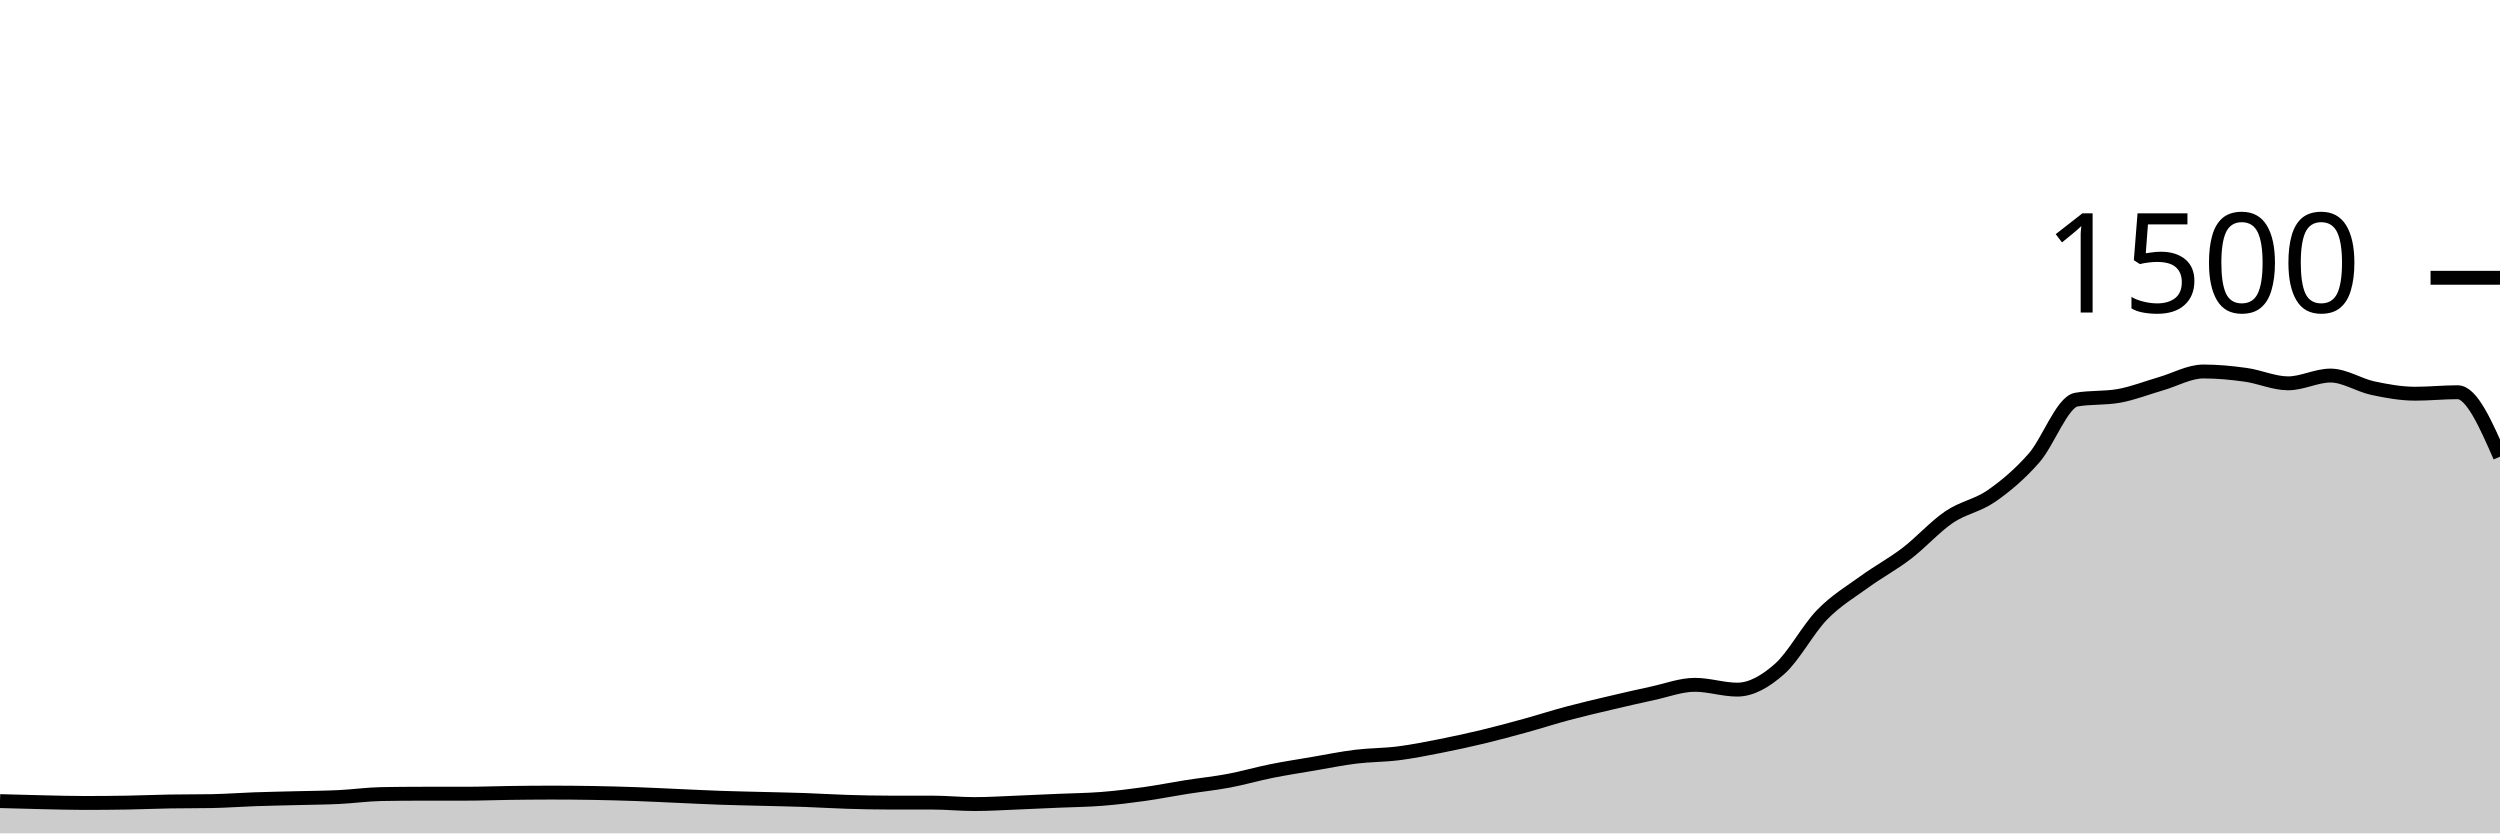
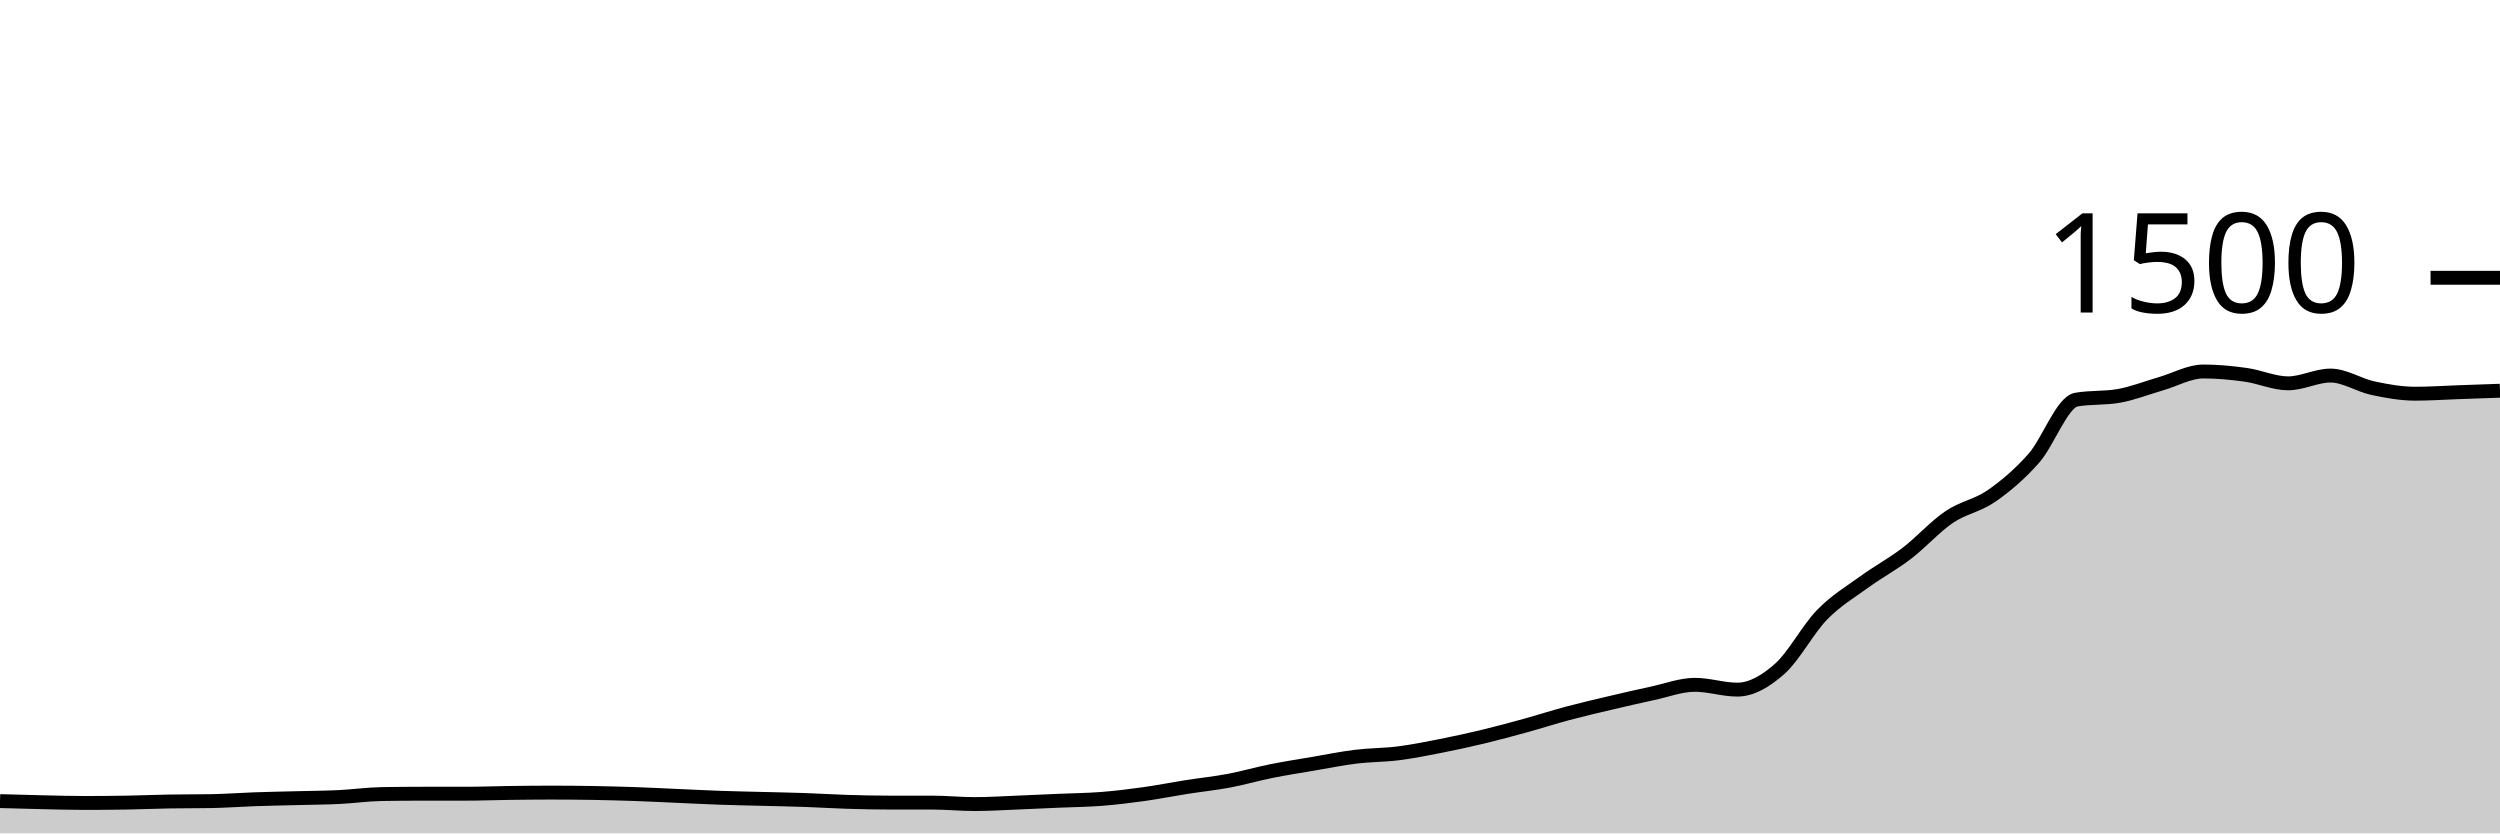
<svg xmlns="http://www.w3.org/2000/svg" viewBox="0 0 180 60">
  <g transform="translate(0,20)">
-     <path class="area" fill="rgba(0, 0, 0, 0.2)" d="M0,37.68C1.017,37.709,2.034,37.738,3.051,37.76C4.068,37.782,5.085,37.813,6.102,37.813C7.119,37.813,8.136,37.804,9.153,37.787C10.169,37.769,11.186,37.724,12.203,37.707C13.22,37.689,14.237,37.698,15.254,37.68C16.271,37.662,17.288,37.582,18.305,37.547C19.322,37.511,20.339,37.493,21.356,37.467C22.373,37.44,23.39,37.436,24.407,37.387C25.424,37.338,26.441,37.191,27.458,37.173C28.475,37.156,29.492,37.147,30.508,37.147C31.525,37.147,32.542,37.147,33.559,37.147C34.576,37.147,35.593,37.107,36.61,37.093C37.627,37.08,38.644,37.067,39.661,37.067C40.678,37.067,41.695,37.076,42.712,37.093C43.729,37.111,44.746,37.138,45.763,37.173C46.78,37.209,47.797,37.262,48.814,37.307C49.831,37.351,50.847,37.404,51.864,37.44C52.881,37.476,53.898,37.493,54.915,37.52C55.932,37.547,56.949,37.564,57.966,37.6C58.983,37.636,60,37.702,61.017,37.733C62.034,37.764,63.051,37.787,64.068,37.787C65.085,37.787,66.102,37.787,67.119,37.787C68.136,37.787,69.153,37.893,70.169,37.893C71.186,37.893,72.203,37.827,73.22,37.787C74.237,37.747,75.254,37.698,76.271,37.653C77.288,37.609,78.305,37.6,79.322,37.52C80.339,37.44,81.356,37.316,82.373,37.173C83.39,37.031,84.407,36.827,85.424,36.667C86.441,36.507,87.458,36.404,88.475,36.213C89.492,36.022,90.508,35.724,91.525,35.52C92.542,35.316,93.559,35.16,94.576,34.987C95.593,34.813,96.61,34.604,97.627,34.48C98.644,34.356,99.661,34.369,100.678,34.24C101.695,34.111,102.712,33.907,103.729,33.707C104.746,33.507,105.763,33.284,106.78,33.04C107.797,32.796,108.814,32.52,109.831,32.24C110.847,31.96,111.864,31.631,112.881,31.36C113.898,31.089,114.915,30.853,115.932,30.613C116.949,30.373,117.966,30.138,118.983,29.92C120,29.702,121.017,29.307,122.034,29.307C123.051,29.307,124.068,29.653,125.085,29.653C126.102,29.653,127.119,29.058,128.136,28.16C129.153,27.262,130.169,25.311,131.186,24.267C132.203,23.222,133.22,22.631,134.237,21.893C135.254,21.156,136.271,20.618,137.288,19.84C138.305,19.062,139.322,17.916,140.339,17.227C141.356,16.538,142.373,16.413,143.39,15.707C144.407,15,145.424,14.142,146.441,12.987C147.458,11.831,148.475,8.951,149.492,8.773C150.508,8.596,151.525,8.684,152.542,8.507C153.559,8.329,154.576,7.92,155.593,7.627C156.61,7.333,157.627,6.747,158.644,6.747C159.661,6.747,160.678,6.844,161.695,6.987C162.712,7.129,163.729,7.6,164.746,7.6C165.763,7.6,166.78,7.04,167.797,7.04C168.814,7.04,169.831,7.729,170.847,7.947C171.864,8.164,172.881,8.347,173.898,8.347C174.915,8.347,175.932,8.24,176.949,8.24C177.966,8.24,178.983,10.56,180,12.88L180,40C178.983,40,177.966,40,176.949,40C175.932,40,174.915,40,173.898,40C172.881,40,171.864,40,170.847,40C169.831,40,168.814,40,167.797,40C166.78,40,165.763,40,164.746,40C163.729,40,162.712,40,161.695,40C160.678,40,159.661,40,158.644,40C157.627,40,156.61,40,155.593,40C154.576,40,153.559,40,152.542,40C151.525,40,150.508,40,149.492,40C148.475,40,147.458,40,146.441,40C145.424,40,144.407,40,143.39,40C142.373,40,141.356,40,140.339,40C139.322,40,138.305,40,137.288,40C136.271,40,135.254,40,134.237,40C133.22,40,132.203,40,131.186,40C130.169,40,129.153,40,128.136,40C127.119,40,126.102,40,125.085,40C124.068,40,123.051,40,122.034,40C121.017,40,120,40,118.983,40C117.966,40,116.949,40,115.932,40C114.915,40,113.898,40,112.881,40C111.864,40,110.847,40,109.831,40C108.814,40,107.797,40,106.78,40C105.763,40,104.746,40,103.729,40C102.712,40,101.695,40,100.678,40C99.661,40,98.644,40,97.627,40C96.61,40,95.593,40,94.576,40C93.559,40,92.542,40,91.525,40C90.508,40,89.492,40,88.475,40C87.458,40,86.441,40,85.424,40C84.407,40,83.39,40,82.373,40C81.356,40,80.339,40,79.322,40C78.305,40,77.288,40,76.271,40C75.254,40,74.237,40,73.22,40C72.203,40,71.186,40,70.169,40C69.153,40,68.136,40,67.119,40C66.102,40,65.085,40,64.068,40C63.051,40,62.034,40,61.017,40C60,40,58.983,40,57.966,40C56.949,40,55.932,40,54.915,40C53.898,40,52.881,40,51.864,40C50.847,40,49.831,40,48.814,40C47.797,40,46.78,40,45.763,40C44.746,40,43.729,40,42.712,40C41.695,40,40.678,40,39.661,40C38.644,40,37.627,40,36.61,40C35.593,40,34.576,40,33.559,40C32.542,40,31.525,40,30.508,40C29.492,40,28.475,40,27.458,40C26.441,40,25.424,40,24.407,40C23.39,40,22.373,40,21.356,40C20.339,40,19.322,40,18.305,40C17.288,40,16.271,40,15.254,40C14.237,40,13.22,40,12.203,40C11.186,40,10.169,40,9.153,40C8.136,40,7.119,40,6.102,40C5.085,40,4.068,40,3.051,40C2.034,40,1.017,40,0,40Z" />
-     <path class="line" stroke="black" fill="none" d="M0,37.68C1.017,37.709,2.034,37.738,3.051,37.76C4.068,37.782,5.085,37.813,6.102,37.813C7.119,37.813,8.136,37.804,9.153,37.787C10.169,37.769,11.186,37.724,12.203,37.707C13.22,37.689,14.237,37.698,15.254,37.68C16.271,37.662,17.288,37.582,18.305,37.547C19.322,37.511,20.339,37.493,21.356,37.467C22.373,37.44,23.39,37.436,24.407,37.387C25.424,37.338,26.441,37.191,27.458,37.173C28.475,37.156,29.492,37.147,30.508,37.147C31.525,37.147,32.542,37.147,33.559,37.147C34.576,37.147,35.593,37.107,36.61,37.093C37.627,37.08,38.644,37.067,39.661,37.067C40.678,37.067,41.695,37.076,42.712,37.093C43.729,37.111,44.746,37.138,45.763,37.173C46.78,37.209,47.797,37.262,48.814,37.307C49.831,37.351,50.847,37.404,51.864,37.44C52.881,37.476,53.898,37.493,54.915,37.52C55.932,37.547,56.949,37.564,57.966,37.6C58.983,37.636,60,37.702,61.017,37.733C62.034,37.764,63.051,37.787,64.068,37.787C65.085,37.787,66.102,37.787,67.119,37.787C68.136,37.787,69.153,37.893,70.169,37.893C71.186,37.893,72.203,37.827,73.22,37.787C74.237,37.747,75.254,37.698,76.271,37.653C77.288,37.609,78.305,37.6,79.322,37.52C80.339,37.44,81.356,37.316,82.373,37.173C83.39,37.031,84.407,36.827,85.424,36.667C86.441,36.507,87.458,36.404,88.475,36.213C89.492,36.022,90.508,35.724,91.525,35.52C92.542,35.316,93.559,35.16,94.576,34.987C95.593,34.813,96.61,34.604,97.627,34.48C98.644,34.356,99.661,34.369,100.678,34.24C101.695,34.111,102.712,33.907,103.729,33.707C104.746,33.507,105.763,33.284,106.78,33.04C107.797,32.796,108.814,32.52,109.831,32.24C110.847,31.96,111.864,31.631,112.881,31.36C113.898,31.089,114.915,30.853,115.932,30.613C116.949,30.373,117.966,30.138,118.983,29.92C120,29.702,121.017,29.307,122.034,29.307C123.051,29.307,124.068,29.653,125.085,29.653C126.102,29.653,127.119,29.058,128.136,28.16C129.153,27.262,130.169,25.311,131.186,24.267C132.203,23.222,133.22,22.631,134.237,21.893C135.254,21.156,136.271,20.618,137.288,19.84C138.305,19.062,139.322,17.916,140.339,17.227C141.356,16.538,142.373,16.413,143.39,15.707C144.407,15,145.424,14.142,146.441,12.987C147.458,11.831,148.475,8.951,149.492,8.773C150.508,8.596,151.525,8.684,152.542,8.507C153.559,8.329,154.576,7.92,155.593,7.627C156.61,7.333,157.627,6.747,158.644,6.747C159.661,6.747,160.678,6.844,161.695,6.987C162.712,7.129,163.729,7.6,164.746,7.6C165.763,7.6,166.78,7.04,167.797,7.04C168.814,7.04,169.831,7.729,170.847,7.947C171.864,8.164,172.881,8.347,173.898,8.347C174.915,8.347,175.932,8.24,176.949,8.24C177.966,8.24,178.983,10.56,180,12.88" />
+     <path class="area" fill="rgba(0, 0, 0, 0.2)" d="M0,37.68C1.017,37.709,2.034,37.738,3.051,37.76C4.068,37.782,5.085,37.813,6.102,37.813C7.119,37.813,8.136,37.804,9.153,37.787C10.169,37.769,11.186,37.724,12.203,37.707C13.22,37.689,14.237,37.698,15.254,37.68C16.271,37.662,17.288,37.582,18.305,37.547C19.322,37.511,20.339,37.493,21.356,37.467C22.373,37.44,23.39,37.436,24.407,37.387C25.424,37.338,26.441,37.191,27.458,37.173C28.475,37.156,29.492,37.147,30.508,37.147C31.525,37.147,32.542,37.147,33.559,37.147C34.576,37.147,35.593,37.107,36.61,37.093C37.627,37.08,38.644,37.067,39.661,37.067C40.678,37.067,41.695,37.076,42.712,37.093C43.729,37.111,44.746,37.138,45.763,37.173C46.78,37.209,47.797,37.262,48.814,37.307C49.831,37.351,50.847,37.404,51.864,37.44C52.881,37.476,53.898,37.493,54.915,37.52C55.932,37.547,56.949,37.564,57.966,37.6C58.983,37.636,60,37.702,61.017,37.733C62.034,37.764,63.051,37.787,64.068,37.787C65.085,37.787,66.102,37.787,67.119,37.787C68.136,37.787,69.153,37.893,70.169,37.893C71.186,37.893,72.203,37.827,73.22,37.787C74.237,37.747,75.254,37.698,76.271,37.653C77.288,37.609,78.305,37.6,79.322,37.52C80.339,37.44,81.356,37.316,82.373,37.173C83.39,37.031,84.407,36.827,85.424,36.667C86.441,36.507,87.458,36.404,88.475,36.213C89.492,36.022,90.508,35.724,91.525,35.52C92.542,35.316,93.559,35.16,94.576,34.987C95.593,34.813,96.61,34.604,97.627,34.48C98.644,34.356,99.661,34.369,100.678,34.24C101.695,34.111,102.712,33.907,103.729,33.707C104.746,33.507,105.763,33.284,106.78,33.04C107.797,32.796,108.814,32.52,109.831,32.24C110.847,31.96,111.864,31.631,112.881,31.36C113.898,31.089,114.915,30.853,115.932,30.613C116.949,30.373,117.966,30.138,118.983,29.92C120,29.702,121.017,29.307,122.034,29.307C123.051,29.307,124.068,29.653,125.085,29.653C126.102,29.653,127.119,29.058,128.136,28.16C129.153,27.262,130.169,25.311,131.186,24.267C132.203,23.222,133.22,22.631,134.237,21.893C135.254,21.156,136.271,20.618,137.288,19.84C138.305,19.062,139.322,17.916,140.339,17.227C141.356,16.538,142.373,16.413,143.39,15.707C144.407,15,145.424,14.142,146.441,12.987C147.458,11.831,148.475,8.951,149.492,8.773C150.508,8.596,151.525,8.684,152.542,8.507C153.559,8.329,154.576,7.92,155.593,7.627C156.61,7.333,157.627,6.747,158.644,6.747C159.661,6.747,160.678,6.844,161.695,6.987C162.712,7.129,163.729,7.6,164.746,7.6C165.763,7.6,166.78,7.04,167.797,7.04C168.814,7.04,169.831,7.729,170.847,7.947C171.864,8.164,172.881,8.347,173.898,8.347C174.915,8.347,175.932,8.276,176.949,8.24C177.966,8.204,178.983,8.169,180,8.133L180,40C178.983,40,177.966,40,176.949,40C175.932,40,174.915,40,173.898,40C172.881,40,171.864,40,170.847,40C169.831,40,168.814,40,167.797,40C166.78,40,165.763,40,164.746,40C163.729,40,162.712,40,161.695,40C160.678,40,159.661,40,158.644,40C157.627,40,156.61,40,155.593,40C154.576,40,153.559,40,152.542,40C151.525,40,150.508,40,149.492,40C148.475,40,147.458,40,146.441,40C145.424,40,144.407,40,143.39,40C142.373,40,141.356,40,140.339,40C139.322,40,138.305,40,137.288,40C136.271,40,135.254,40,134.237,40C133.22,40,132.203,40,131.186,40C130.169,40,129.153,40,128.136,40C127.119,40,126.102,40,125.085,40C124.068,40,123.051,40,122.034,40C121.017,40,120,40,118.983,40C117.966,40,116.949,40,115.932,40C114.915,40,113.898,40,112.881,40C111.864,40,110.847,40,109.831,40C108.814,40,107.797,40,106.78,40C105.763,40,104.746,40,103.729,40C102.712,40,101.695,40,100.678,40C99.661,40,98.644,40,97.627,40C96.61,40,95.593,40,94.576,40C93.559,40,92.542,40,91.525,40C90.508,40,89.492,40,88.475,40C87.458,40,86.441,40,85.424,40C84.407,40,83.39,40,82.373,40C81.356,40,80.339,40,79.322,40C78.305,40,77.288,40,76.271,40C75.254,40,74.237,40,73.22,40C72.203,40,71.186,40,70.169,40C69.153,40,68.136,40,67.119,40C66.102,40,65.085,40,64.068,40C63.051,40,62.034,40,61.017,40C60,40,58.983,40,57.966,40C56.949,40,55.932,40,54.915,40C53.898,40,52.881,40,51.864,40C50.847,40,49.831,40,48.814,40C47.797,40,46.78,40,45.763,40C44.746,40,43.729,40,42.712,40C41.695,40,40.678,40,39.661,40C38.644,40,37.627,40,36.61,40C35.593,40,34.576,40,33.559,40C32.542,40,31.525,40,30.508,40C29.492,40,28.475,40,27.458,40C26.441,40,25.424,40,24.407,40C23.39,40,22.373,40,21.356,40C20.339,40,19.322,40,18.305,40C17.288,40,16.271,40,15.254,40C14.237,40,13.22,40,12.203,40C11.186,40,10.169,40,9.153,40C8.136,40,7.119,40,6.102,40C5.085,40,4.068,40,3.051,40C2.034,40,1.017,40,0,40Z" />
+     <path class="line" stroke="black" fill="none" d="M0,37.68C1.017,37.709,2.034,37.738,3.051,37.76C4.068,37.782,5.085,37.813,6.102,37.813C7.119,37.813,8.136,37.804,9.153,37.787C10.169,37.769,11.186,37.724,12.203,37.707C13.22,37.689,14.237,37.698,15.254,37.68C16.271,37.662,17.288,37.582,18.305,37.547C19.322,37.511,20.339,37.493,21.356,37.467C22.373,37.44,23.39,37.436,24.407,37.387C25.424,37.338,26.441,37.191,27.458,37.173C28.475,37.156,29.492,37.147,30.508,37.147C31.525,37.147,32.542,37.147,33.559,37.147C34.576,37.147,35.593,37.107,36.61,37.093C37.627,37.08,38.644,37.067,39.661,37.067C40.678,37.067,41.695,37.076,42.712,37.093C43.729,37.111,44.746,37.138,45.763,37.173C46.78,37.209,47.797,37.262,48.814,37.307C49.831,37.351,50.847,37.404,51.864,37.44C52.881,37.476,53.898,37.493,54.915,37.52C55.932,37.547,56.949,37.564,57.966,37.6C58.983,37.636,60,37.702,61.017,37.733C62.034,37.764,63.051,37.787,64.068,37.787C65.085,37.787,66.102,37.787,67.119,37.787C68.136,37.787,69.153,37.893,70.169,37.893C71.186,37.893,72.203,37.827,73.22,37.787C74.237,37.747,75.254,37.698,76.271,37.653C77.288,37.609,78.305,37.6,79.322,37.52C80.339,37.44,81.356,37.316,82.373,37.173C83.39,37.031,84.407,36.827,85.424,36.667C86.441,36.507,87.458,36.404,88.475,36.213C89.492,36.022,90.508,35.724,91.525,35.52C92.542,35.316,93.559,35.16,94.576,34.987C95.593,34.813,96.61,34.604,97.627,34.48C98.644,34.356,99.661,34.369,100.678,34.24C101.695,34.111,102.712,33.907,103.729,33.707C104.746,33.507,105.763,33.284,106.78,33.04C107.797,32.796,108.814,32.52,109.831,32.24C110.847,31.96,111.864,31.631,112.881,31.36C113.898,31.089,114.915,30.853,115.932,30.613C116.949,30.373,117.966,30.138,118.983,29.92C120,29.702,121.017,29.307,122.034,29.307C123.051,29.307,124.068,29.653,125.085,29.653C126.102,29.653,127.119,29.058,128.136,28.16C129.153,27.262,130.169,25.311,131.186,24.267C132.203,23.222,133.22,22.631,134.237,21.893C135.254,21.156,136.271,20.618,137.288,19.84C138.305,19.062,139.322,17.916,140.339,17.227C141.356,16.538,142.373,16.413,143.39,15.707C144.407,15,145.424,14.142,146.441,12.987C147.458,11.831,148.475,8.951,149.492,8.773C150.508,8.596,151.525,8.684,152.542,8.507C153.559,8.329,154.576,7.92,155.593,7.627C156.61,7.333,157.627,6.747,158.644,6.747C159.661,6.747,160.678,6.844,161.695,6.987C162.712,7.129,163.729,7.6,164.746,7.6C165.763,7.6,166.78,7.04,167.797,7.04C168.814,7.04,169.831,7.729,170.847,7.947C171.864,8.164,172.881,8.347,173.898,8.347C174.915,8.347,175.932,8.276,176.949,8.24C177.966,8.204,178.983,8.169,180,8.133" />
    <path class="axis-ceiling" stroke-width="1" stroke="black" fill="none" d="M175,0L180,0" />
    <text class="axis-ceiling-label" font-family="sans-serif" text-anchor="end" font-size="10px" x="170" y="2.5">1500</text>
  </g>
</svg>
